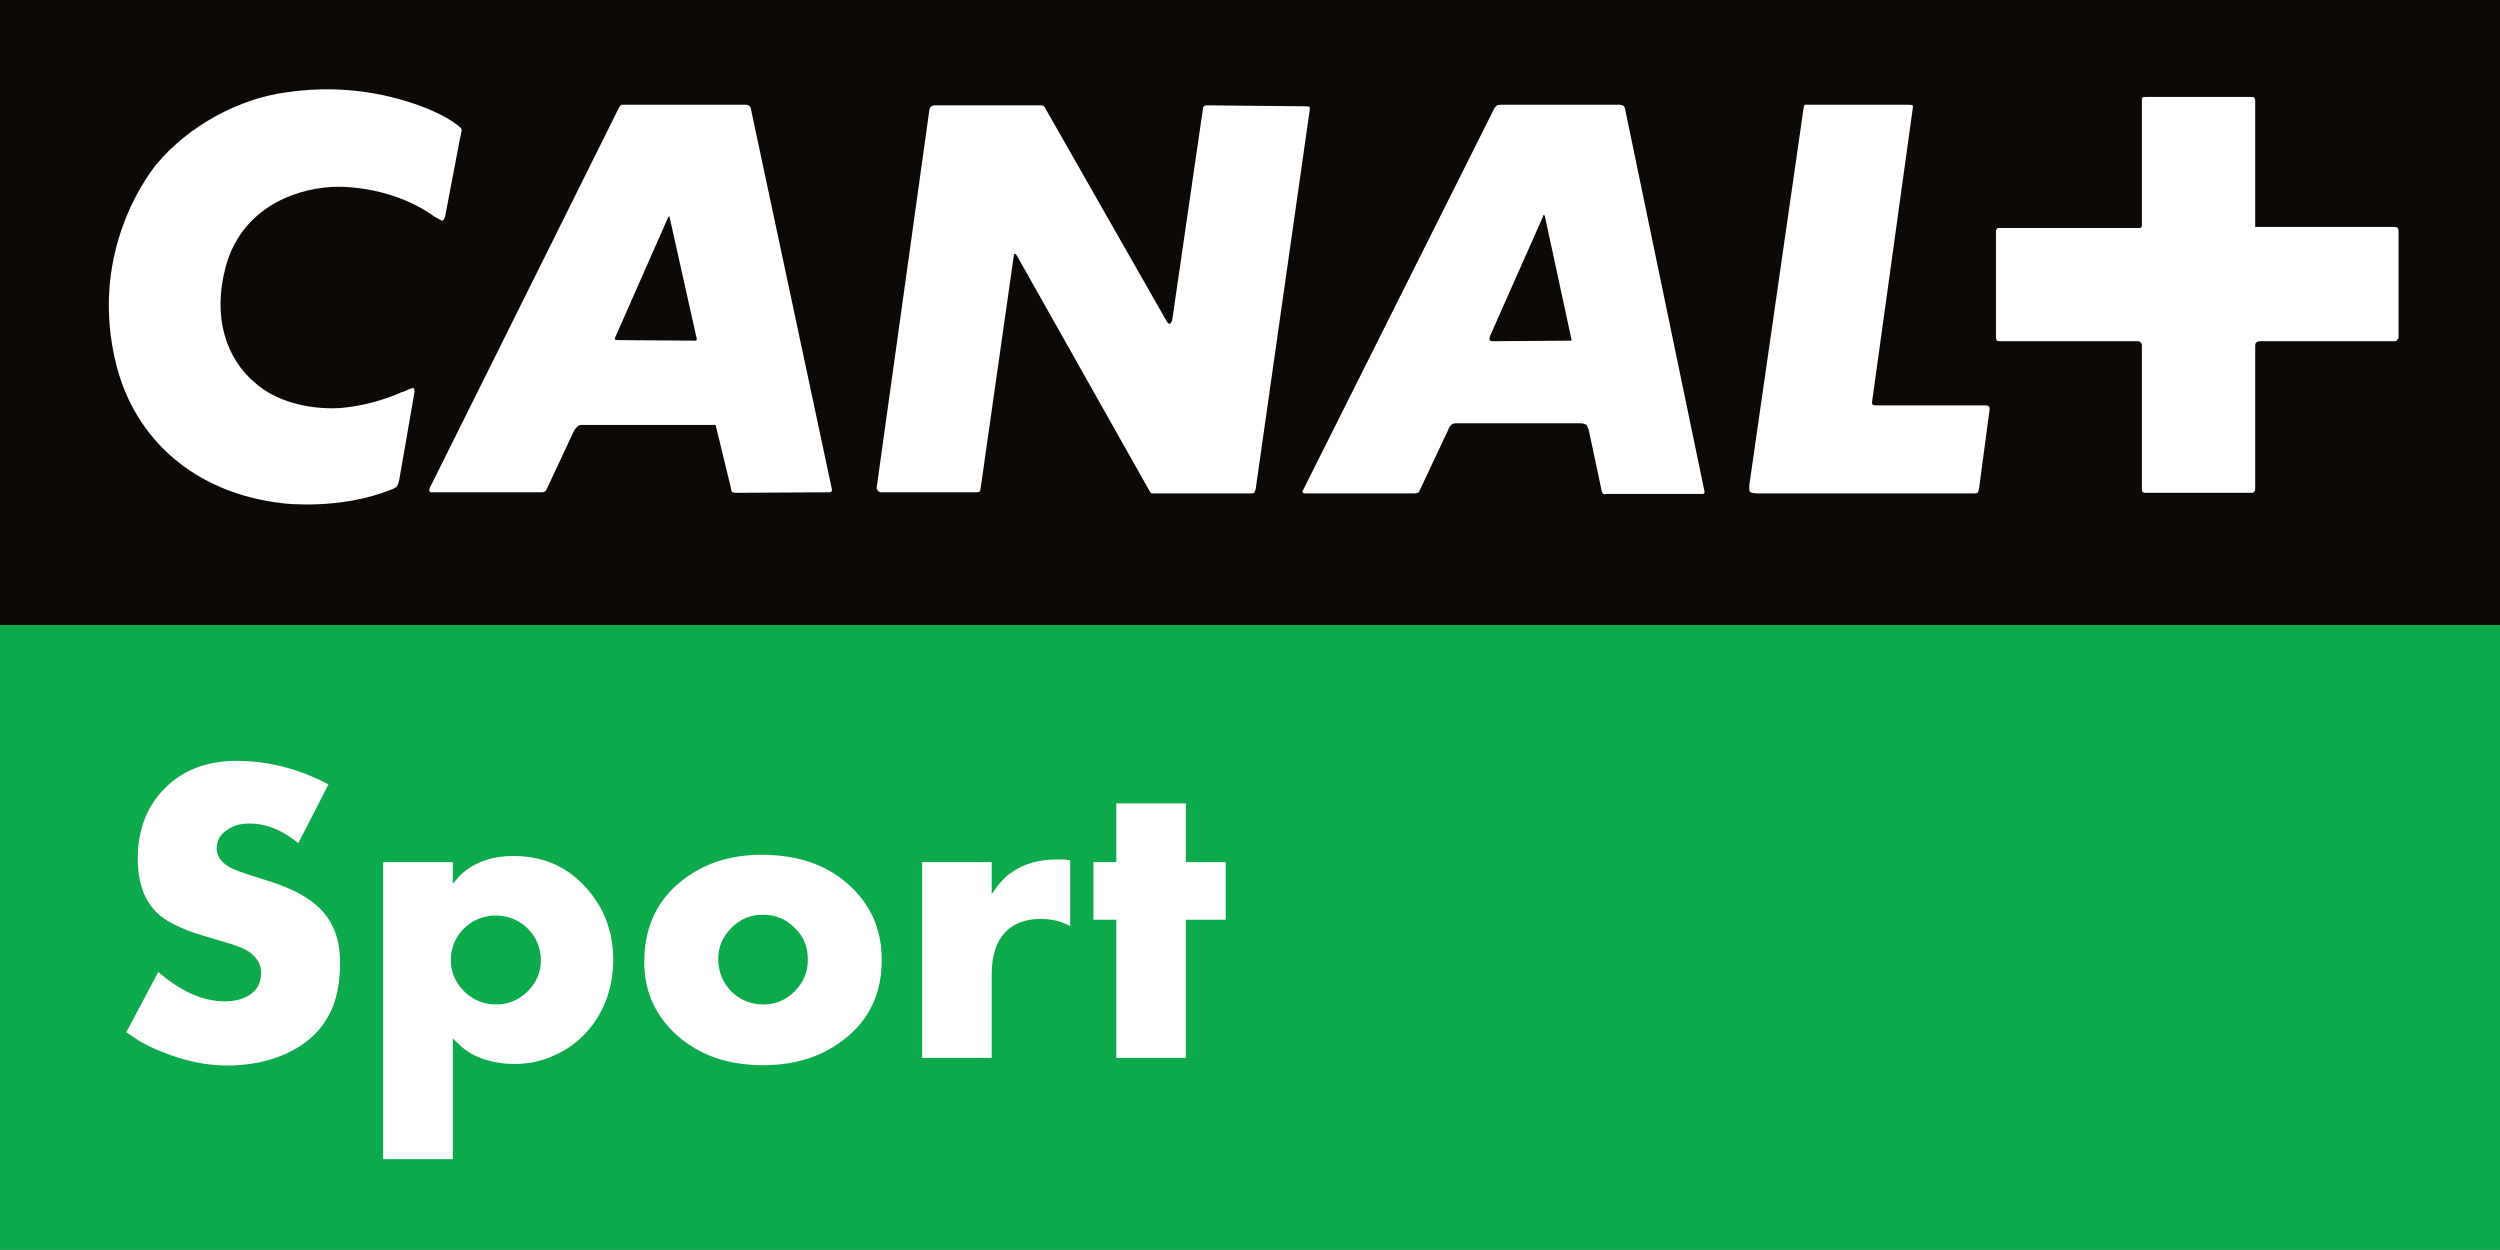
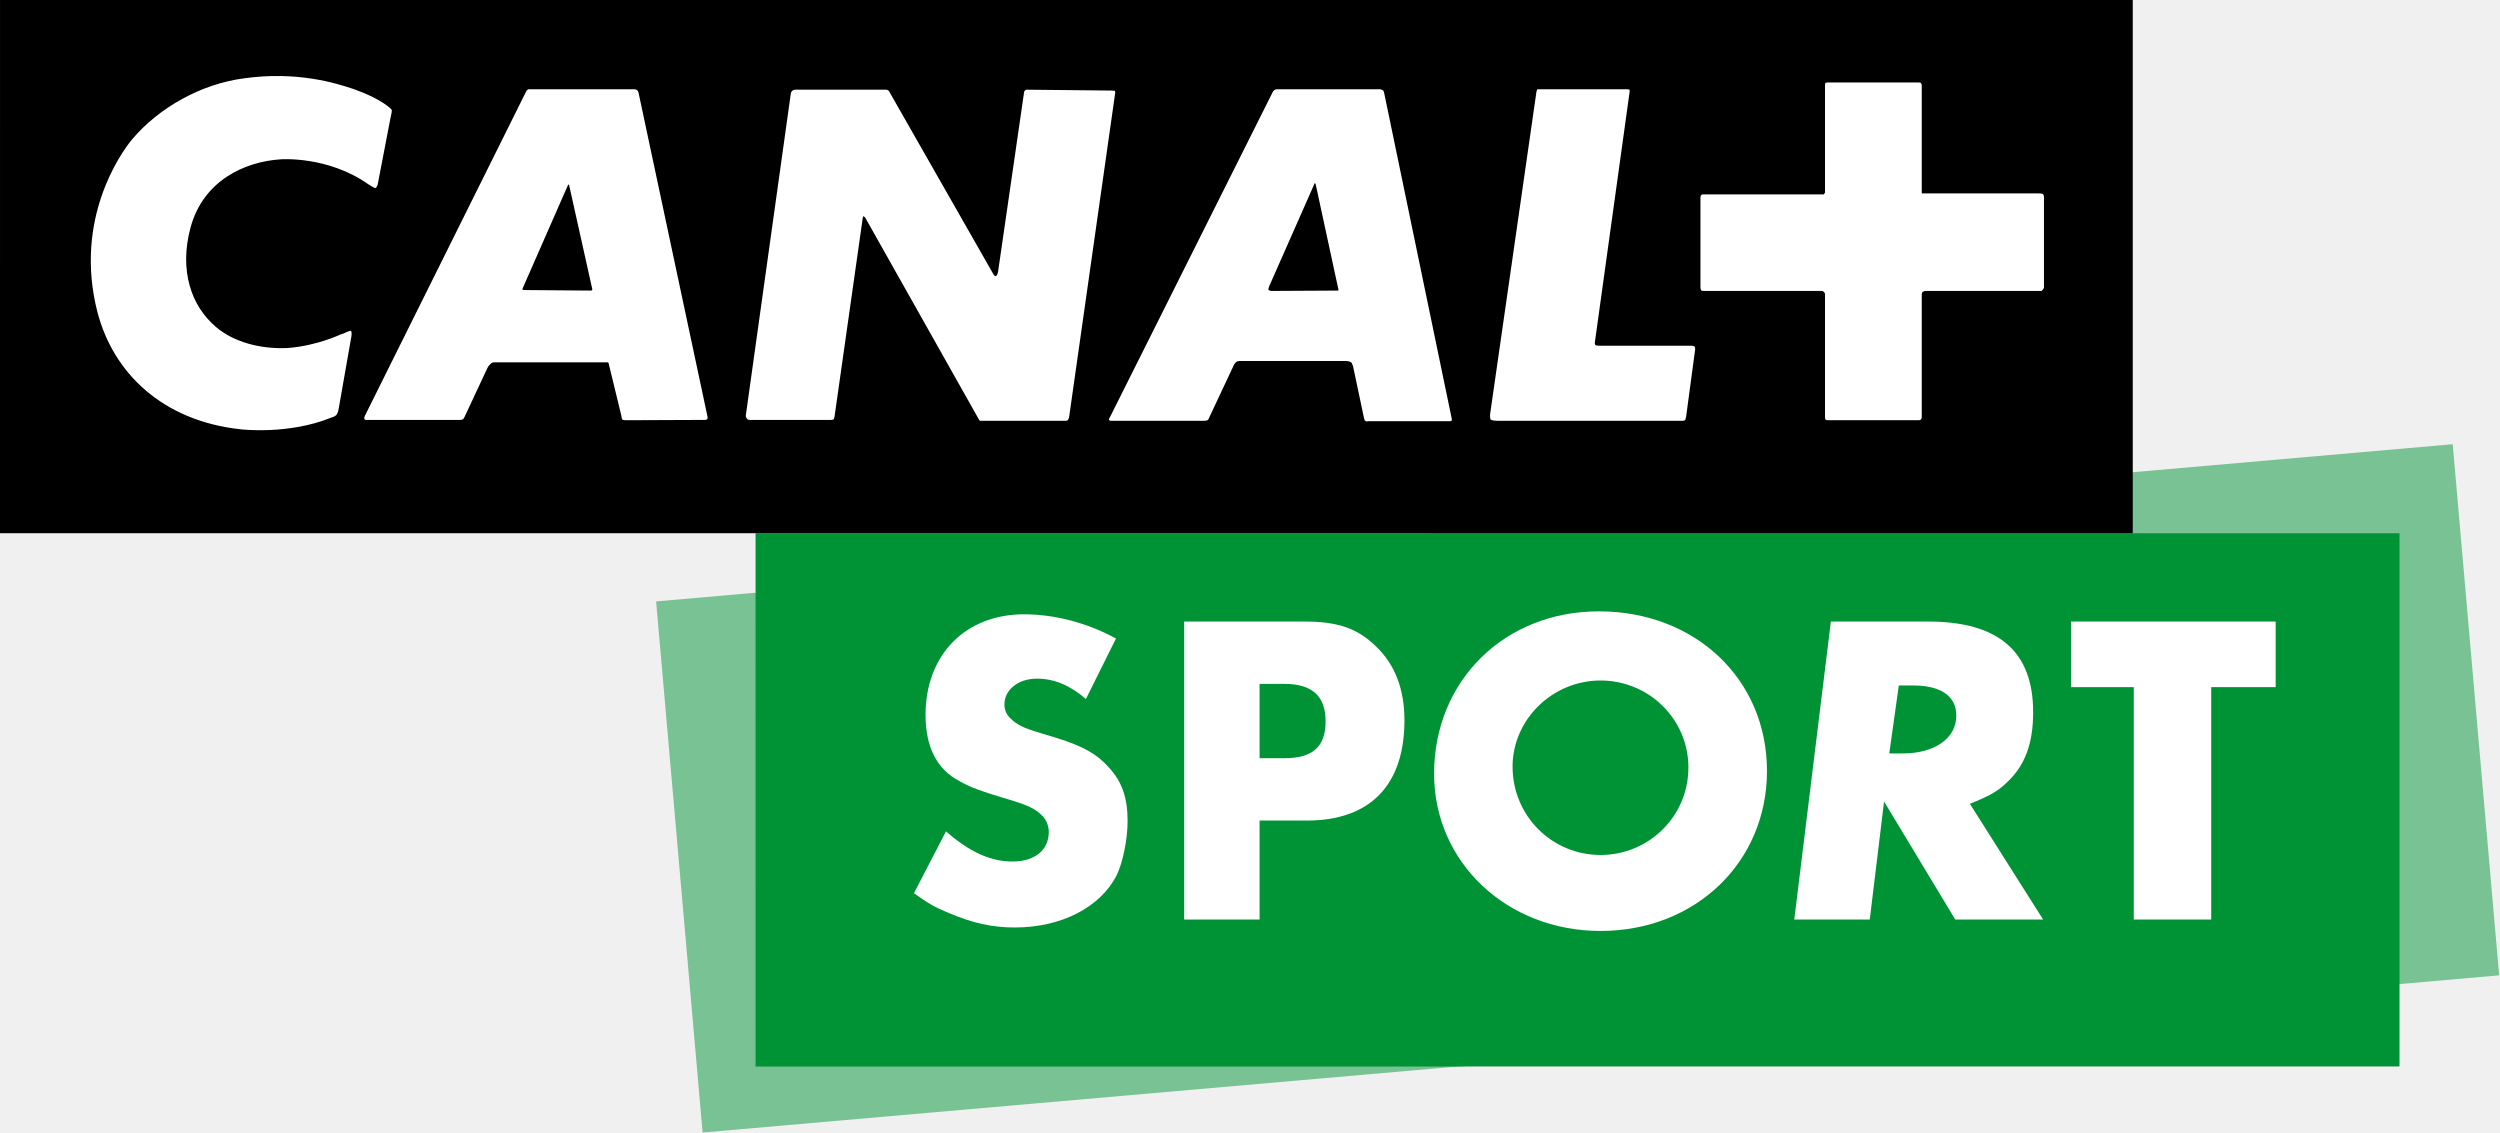
- <svg xmlns="http://www.w3.org/2000/svg" version="1.1" width="600.001" height="299.987" id="svg5125">
-   <defs id="defs5127">
-     <clipPath id="clipPath3965">
-       <path d="m 630.822,182.475 22.394,0 0,11.196 -22.394,0 0,-11.196 z" id="path3967" />
+ <svg xmlns="http://www.w3.org/2000/svg" height="271.84" width="600" version="1.1" viewBox="0 0 158.75 71.924">
+   <defs>
+     <clipPath id="a" clipPathUnits="userSpaceOnUse">
+       <path d="m666.14 0h666.16v907.09h-666.16v-907.09z" />
+     </clipPath>
+     <clipPath id="b" clipPathUnits="userSpaceOnUse">
+       <path d="m666.14 0h666.16v907.09h-666.16v-907.09z" />
+     </clipPath>
+     <clipPath id="e" clipPathUnits="userSpaceOnUse">
+       <path d="m666.14 0h666.16v907.09h-666.16v-907.09z" />
+     </clipPath>
+     <clipPath id="d" clipPathUnits="userSpaceOnUse">
+       <path d="m1159.4 263.39h47.6v-19.04h-47.6v19.04z" />
+     </clipPath>
+     <clipPath id="c" clipPathUnits="userSpaceOnUse">
+       <path d="m1161.8 261.19h42.7v-15.2h-42.7v15.2z" />
    </clipPath>
  </defs>
-   <g transform="translate(-49.99926,-382.3687)" id="layer1">
-     <g id="g5171">
-       <path d="m 650,382.369 -600.001,0 0,149.994 600.001,0 0,-149.994 z" id="path3969" style="fill:#0d0906;fill-opacity:1;fill-rule:nonzero;stroke:none" />
-       <g transform="matrix(26.79412,0,0,-26.79412,625.2744,463.9943)" id="g3971">
-         <path d="m 0,0 c 0,0 -0.005,-0.01 -0.019,-0.01 l -1.208,0 c -0.019,0 -0.029,-0.009 -0.029,-0.009 0,0 -0.014,-0.005 -0.014,-0.028 l 0,-1.288 c 0,-0.019 -0.01,-0.024 -0.01,-0.024 0,0 -0.004,-0.009 -0.018,-0.009 l -0.958,0 c -0.015,0 -0.024,0.009 -0.024,0.009 0,0 -0.005,0.005 -0.005,0.029 l 0,1.287 c 0,0.015 -0.014,0.024 -0.014,0.024 0,0 -0.005,0.009 -0.019,0.009 l -1.236,0 c -0.024,0 -0.029,0.005 -0.029,0.005 0,0 -0.009,0.01 -0.009,0.038 l 0,0.943 c 0,0.009 0.009,0.023 0.009,0.023 0,0 0.005,0.005 0.014,0.005 l 1.265,0 c 0.01,0 0.01,0.005 0.01,0.005 0,0 0.009,0.005 0.009,0.014 l 0,1.127 c 0,0.015 0.005,0.024 0.005,0.024 0,0 0.009,0.004 0.038,0.004 l 0.939,0 c 0.019,0 0.023,-0.004 0.023,-0.004 0,0 0.01,-0.009 0.01,-0.028 l 0,-1.132 1.227,0 C -0.01,1.014 0,1.009 0,1.009 c 0,0 0.014,-0.005 0.014,-0.033 l 0,-0.953 C 0.014,0.014 0,0 0,0 m -3.743,-1.325 c -0.005,-0.029 -0.01,-0.038 -0.01,-0.038 0,0 -0.004,-0.01 -0.028,-0.01 l -1.944,0 c -0.057,0 -0.071,0.014 -0.071,0.014 0,0 -0.01,0.019 -0.005,0.062 l 0.482,3.348 c 0.004,0.043 0.014,0.057 0.014,0.057 l 0.052,0 0.882,0 c 0.024,0 0.033,-0.005 0.033,-0.005 0,0 0.005,-0.014 0,-0.033 l -0.363,-2.617 c -0.005,-0.029 0.009,-0.034 0.009,-0.034 0,0 0.01,-0.004 0.047,-0.004 l 0.963,0 c 0.019,0 0.028,-0.01 0.028,-0.01 0,0 0.005,-0.004 0.005,-0.028 l -0.094,-0.702 z m -2.478,-0.053 -0.864,0 c -0.019,-0.009 -0.032,0.01 -0.032,0.01 0,0 -0.006,0.005 -0.01,0.033 l -0.113,0.533 c -0.01,0.028 -0.019,0.042 -0.019,0.042 0,0 -0.024,0.015 -0.052,0.015 l -1.123,0 c -0.024,0 -0.038,-0.015 -0.038,-0.015 0,0 -0.019,-0.018 -0.028,-0.047 l -0.255,-0.542 c -0.005,-0.014 -0.014,-0.019 -0.014,-0.019 0,0 -0.02,-0.005 -0.029,-0.005 l -0.972,0 c -0.024,-0.005 -0.033,0.01 -0.033,0.01 0,0 -0.005,0.009 0.009,0.028 l 1.713,3.419 c 0.01,0.005 0.019,0.019 0.019,0.019 0,0 0.01,0.005 0.038,0.005 l 1.062,0 c 0.024,0 0.038,-0.014 0.038,-0.014 0,0 0.005,-0.005 0.009,-0.02 l 0.713,-3.433 c 0,-0.009 -0.005,-0.014 -0.005,-0.014 0,0 0,-0.005 -0.014,-0.005 m -4.045,0.005 -0.864,0 -0.028,0 c 0,0 -0.004,0.005 -0.009,0.01 l -1.199,2.127 c -0.009,0.009 -0.014,0.009 -0.014,0.009 0,0 -0.009,0 -0.009,-0.014 l -0.298,-2.089 c -0.005,-0.024 -0.01,-0.029 -0.01,-0.029 0,0 -0.009,-0.004 -0.023,-0.004 l -0.859,0 c -0.014,0 -0.023,0.009 -0.023,0.009 0,0 -0.02,0.019 -0.015,0.038 l 0.472,3.382 c 0.005,0.018 0.014,0.023 0.014,0.023 0,0 0.015,0.014 0.029,0.014 l 0.958,0 c 0.014,0 0.024,-0.009 0.024,-0.009 0,0 0.009,-0.005 0.014,-0.02 l 1.08,-1.895 c 0.019,-0.038 0.033,-0.033 0.033,-0.033 0,0 0.015,0 0.024,0.043 l 0.274,1.885 c 0,0.015 0.009,0.02 0.009,0.02 0,0 0.005,0.009 0.019,0.009 l 0.901,-0.009 c 0.02,0 0.024,-0.005 0.024,-0.005 0,0 0.005,-0.005 0.005,-0.015 l -0.486,-3.409 c -0.005,-0.019 -0.014,-0.033 -0.014,-0.033 0,0 -0.005,-0.005 -0.029,-0.005 m -3.775,0.01 -0.84,-0.005 c -0.019,0 -0.033,0.009 -0.033,0.009 0,0 -0.005,0.005 -0.01,0.038 l -0.132,0.543 c 0,0.013 -0.01,0.018 -0.01,0.018 l -0.014,0 -1.185,0 c -0.023,0 -0.037,-0.018 -0.037,-0.018 0,0 -0.019,-0.015 -0.033,-0.048 l -0.236,-0.504 c -0.01,-0.019 -0.015,-0.024 -0.015,-0.024 0,0 -0.014,-0.009 -0.028,-0.009 l -0.977,0 c -0.028,-0.005 -0.033,0.009 -0.033,0.009 0,0 -0.005,0.014 0.005,0.033 l 1.694,3.405 c 0.01,0.019 0.024,0.024 0.024,0.024 l 0.033,0 1.081,0 c 0.018,0 0.033,-0.014 0.033,-0.014 0,0 0.005,-0.005 0.009,-0.02 l 0.727,-3.414 c 0,-0.014 -0.009,-0.019 -0.009,-0.019 0,0 -0.005,-0.004 -0.014,-0.004 m 6.399,2.485 c 0,0 -0.004,0 -0.009,-0.019 L -8.123,0.038 C -8.133,0.005 -8.128,0 -8.128,0 c 0,0 0.015,-0.01 0.024,-0.01 l 0.698,0.005 0.01,0 c 0,0 0.004,0.005 0,0.019 l -0.236,1.094 c -0.005,0.014 -0.01,0.014 -0.01,0.014 m -7.835,-0.014 c 0,0 -0.004,0 -0.009,-0.009 l -0.472,-1.071 c -0.009,-0.014 -0.004,-0.023 -0.004,-0.023 0,0 0.004,-0.005 0.028,-0.005 l 0.694,-0.005 c 0.005,0 0.009,0.005 0.009,0.005 0,0 0.005,0.005 0,0.019 l -0.241,1.08 c 0,0.009 -0.005,0.009 -0.005,0.009 m -2.416,-2.353 c -0.005,-0.038 -0.023,-0.066 -0.023,-0.066 0,0 -0.019,-0.019 -0.053,-0.029 -0.453,-0.183 -0.957,-0.123 -0.957,-0.123 -0.817,0.09 -1.336,0.59 -1.501,1.236 -0.246,0.967 0.241,1.656 0.358,1.802 0.288,0.344 0.737,0.59 1.175,0.646 0.562,0.081 0.978,-0.052 1.147,-0.108 0,0 0.189,-0.062 0.331,-0.156 0.071,-0.047 0.08,-0.066 0.08,-0.066 0,0 0.005,-0.01 -0.014,-0.085 l -0.132,-0.693 c -0.005,-0.029 -0.023,-0.043 -0.023,-0.043 0,0 -0.01,-0.004 -0.076,0.038 -0.425,0.302 -0.921,0.264 -0.921,0.264 -0.377,-0.024 -0.816,-0.221 -0.948,-0.721 -0.118,-0.444 0.004,-0.817 0.269,-1.038 0.179,-0.156 0.457,-0.236 0.75,-0.222 0.321,0.024 0.576,0.151 0.557,0.142 0,0 0.014,0.005 0.028,0.009 0.066,0.033 0.081,0.029 0.081,0.029 0,0 0.014,-0.015 0.004,-0.057 l -0.132,-0.759 z" id="path3973" style="fill:#ffffff;fill-opacity:1;fill-rule:nonzero;stroke:none" />
+   <g transform="translate(-31.809 -142.1)">
+     <path d="m184.18 209.82h-104.39l-0.003-33.86h104.39v33.86z" fill="#009335" />
+     <g transform="matrix(2.5647 0 0 -2.5647 -2902.5 843.28)">
+       <g clip-path="url(#e)">
+         <g opacity=".5" clip-path="url(#d)">
+           <g transform="translate(1162.8 258.72)">
+             <path d="m0 0-2.441-0.214 1.151-13.15 18.761 1.641h-17.471v11.723zm42.041 3.678-25.148-2.2h23.812v-11.168l2.486 0.218-1.15 13.15z" fill="#009335" />
+           </g>
+         </g>
+         <g opacity=".5" clip-path="url(#c)">
+           <g transform="translate(1203.5 260.19)">
+             <path d="m0 0h-23.812l-16.893-1.478v-11.723h17.471l23.234 2.033v11.168z" fill="#009335" />
+           </g>
+         </g>
      </g>
-       <path d="m 49.999,682.356 600.001,0 0,-149.994 -600.001,0 0,149.994 z" id="path3975" style="fill:#0daa4c;fill-opacity:1;fill-rule:nonzero;stroke:none" />
-       <g transform="matrix(26.79412,0,0,-26.79412,392.9346,607.2866)" id="g3977">
-         <path d="m -2.177,1.198 -0.623,0 0,-0.526 -0.205,0 0,-0.516 0.205,0 0,-1.237 0.623,0 0,1.237 0.357,0 0,0.516 -0.357,0 z M -3.33,0.696 C -3.49,0.696 -3.625,0.658 -3.736,0.582 -3.798,0.54 -3.857,0.475 -3.916,0.384 l 0,0.288 -0.623,0 0,-1.753 0.623,0 0,0.752 c 0,0.336 0.174,0.492 0.437,0.492 0.076,0 0.142,-0.011 0.197,-0.032 l 0.069,-0.031 0,0.589 c -0.031,0.004 -0.051,0.007 -0.065,0.007 z m -2.35,-1.181 c -0.08,-0.08 -0.174,-0.118 -0.284,-0.118 -0.226,0 -0.402,0.18 -0.402,0.406 0,0.107 0.038,0.2 0.118,0.28 0.079,0.08 0.173,0.118 0.284,0.118 0.11,0 0.204,-0.038 0.284,-0.118 0.079,-0.076 0.117,-0.17 0.117,-0.284 0,-0.111 -0.038,-0.204 -0.117,-0.284 m -0.295,1.223 c -0.294,0 -0.54,-0.084 -0.738,-0.25 -0.211,-0.176 -0.315,-0.415 -0.315,-0.71 0,-0.266 0.101,-0.488 0.302,-0.665 0.2,-0.173 0.453,-0.26 0.762,-0.26 0.294,0 0.54,0.08 0.741,0.243 0.214,0.173 0.322,0.405 0.322,0.7 0,0.277 -0.101,0.502 -0.302,0.679 C -5.4,0.651 -5.66,0.738 -5.975,0.738 m -2.1,-1.226 c -0.079,-0.077 -0.173,-0.115 -0.28,-0.115 -0.108,0 -0.205,0.038 -0.284,0.115 -0.08,0.079 -0.122,0.173 -0.122,0.284 0,0.221 0.18,0.398 0.402,0.398 0.225,0 0.405,-0.177 0.405,-0.402 0,-0.107 -0.041,-0.201 -0.121,-0.28 M -8.2,0.727 C -8.397,0.727 -8.556,0.669 -8.677,0.554 -8.691,0.537 -8.729,0.495 -8.743,0.478 l 0,0.194 -0.624,0 0,-2.66 0.624,0 0,1.081 c 0.111,-0.111 0.162,-0.146 0.284,-0.188 0.083,-0.027 0.173,-0.041 0.266,-0.041 0.125,0 0.243,0.024 0.35,0.073 0.336,0.142 0.537,0.478 0.537,0.855 0,0.26 -0.083,0.478 -0.253,0.662 -0.17,0.183 -0.381,0.273 -0.641,0.273 m -2.19,-0.225 c -0.191,0.059 -0.298,0.097 -0.326,0.111 -0.094,0.045 -0.142,0.107 -0.142,0.18 0,0.073 0.031,0.128 0.097,0.17 0.055,0.038 0.121,0.055 0.194,0.055 0.152,0 0.298,-0.059 0.44,-0.176 l 0.27,0.526 c -0.267,0.142 -0.544,0.211 -0.824,0.211 -0.26,0 -0.475,-0.079 -0.638,-0.242 -0.162,-0.16 -0.246,-0.371 -0.246,-0.634 0,-0.281 0.101,-0.474 0.305,-0.578 0.087,-0.045 0.17,-0.08 0.257,-0.104 l 0.138,-0.042 c 0.069,-0.021 0.114,-0.034 0.139,-0.041 0.072,-0.025 0.124,-0.045 0.159,-0.07 0.073,-0.052 0.107,-0.114 0.107,-0.187 0,-0.086 -0.034,-0.152 -0.1,-0.197 -0.059,-0.038 -0.132,-0.059 -0.225,-0.059 -0.194,0 -0.392,0.087 -0.596,0.263 l -0.287,-0.54 c 0.031,-0.021 0.058,-0.038 0.083,-0.055 0.052,-0.039 0.131,-0.077 0.232,-0.118 0.204,-0.083 0.398,-0.125 0.589,-0.125 0.19,0 0.367,0.035 0.523,0.104 0.183,0.083 0.311,0.201 0.391,0.353 0.066,0.125 0.097,0.281 0.097,0.471 0,0.191 -0.056,0.347 -0.166,0.464 -0.101,0.108 -0.26,0.194 -0.471,0.26" id="path3979" style="fill:#ffffff;fill-opacity:1;fill-rule:nonzero;stroke:none" />
+     </g>
+     <path d="m167.24 142.1h-135.43l-0.001 33.86h135.43v-33.86z" />
+     <g transform="matrix(2.5647 0 0 -2.5647 -2902.5 843.28)">
+       <g clip-path="url(#b)">
+         <g transform="translate(1152.5 263.28)">
+           <path d="m0 0c-0.01-0.09-0.055-0.156-0.055-0.156s-0.043-0.046-0.125-0.065c-1.066-0.437-2.254-0.291-2.254-0.291-1.926 0.21-3.151 1.39-3.543 2.914-0.579 2.279 0.57 3.905 0.848 4.248 0.678 0.811 1.737 1.389 2.771 1.525 1.323 0.19 2.303-0.122 2.704-0.256 0 0 0.447-0.145 0.781-0.368 0.166-0.112 0.186-0.156 0.186-0.156s0.012-0.021-0.031-0.2l-0.314-1.634c-0.011-0.067-0.055-0.101-0.055-0.101s-0.023-0.009-0.175 0.091c-1.004 0.711-2.173 0.621-2.173 0.621-0.889-0.057-1.924-0.523-2.237-1.702-0.277-1.046 0.014-1.924 0.633-2.449 0.426-0.364 1.083-0.554 1.771-0.521 0.759 0.056 1.358 0.357 1.314 0.336 0 0 0.033 0.009 0.068 0.021 0.155 0.078 0.189 0.067 0.189 0.067s0.031-0.034 0.011-0.136l-0.314-1.788zm5.697 5.551-0.023-0.022-1.108-2.526c-0.023-0.035-0.014-0.057-0.014-0.057s0.014-0.011 0.067-0.011l1.634-0.013 0.021 0.013s0.012 0.011 0 0.043l-0.568 2.551-0.009 0.022zm18.47 0.031s-0.008 0-0.02-0.042l-1.112-2.518c-0.024-0.076-0.014-0.087-0.014-0.087l0.059-0.022 1.647 0.009h0.021s0.01 0.013 0 0.046l-0.558 2.583c-0.009 0.031-0.023 0.031-0.023 0.031m-15.087-5.862-1.98-0.008c-0.045 0-0.08 0.019-0.08 0.019s-0.012 0.01-0.021 0.09l-0.311 1.279c0 0.033-0.022 0.045-0.022 0.045h-0.034-2.789c-0.058 0-0.089-0.045-0.089-0.045s-0.046-0.034-0.08-0.112l-0.556-1.19c-0.021-0.041-0.033-0.057-0.033-0.057s-0.035-0.021-0.067-0.021h-2.306c-0.064-0.008-0.075 0.021-0.075 0.021s-0.012 0.038 0.011 0.08l3.993 8.031c0.023 0.044 0.055 0.055 0.055 0.055h0.078 2.549c0.041 0 0.076-0.033 0.076-0.033s0.013-0.01 0.023-0.045l1.714-8.05c0-0.038-0.023-0.048-0.023-0.048l-0.033-0.011zm8.902-0.022h-2.038-0.065l-0.022 0.022-2.826 5.017-0.033 0.024s-0.022 0-0.022-0.033l-0.7-4.93c-0.013-0.057-0.024-0.067-0.024-0.067s-0.024-0.011-0.056-0.011h-2.027c-0.033 0-0.052 0.021-0.052 0.021s-0.046 0.046-0.037 0.091l1.115 7.976c0.01 0.044 0.032 0.056 0.032 0.056s0.033 0.032 0.067 0.032h2.26c0.033 0 0.055-0.022 0.055-0.022s0.022-0.01 0.033-0.045l2.549-4.469c0.043-0.093 0.077-0.079 0.077-0.079s0.035 0 0.056 0.099l0.645 4.449c0 0.035 0.023 0.045 0.023 0.045s0.011 0.022 0.043 0.022l2.127-0.022c0.044 0 0.056-0.01 0.056-0.01l0.009-0.035-1.143-8.042c-0.011-0.046-0.034-0.075-0.034-0.075s-0.013-0.014-0.068-0.014m9.537-0.01h-2.038c-0.042-0.024-0.078 0.024-0.078 0.024s-0.01 0.008-0.022 0.075l-0.265 1.255c-0.021 0.069-0.045 0.103-0.045 0.103s-0.056 0.033-0.123 0.033h-2.649c-0.054 0-0.088-0.033-0.088-0.033s-0.045-0.045-0.068-0.111l-0.6-1.277c-0.013-0.037-0.033-0.045-0.033-0.045s-0.044-0.014-0.07-0.014h-2.291c-0.054-0.01-0.076 0.022-0.076 0.022s-0.011 0.021 0.022 0.067l4.038 8.065 0.045 0.044s0.023 0.011 0.089 0.011h2.503c0.057 0 0.091-0.033 0.091-0.033s0.011-0.01 0.021-0.045l1.68-8.098-0.01-0.033s0-0.01-0.033-0.01m5.843 0.12c-0.014-0.067-0.023-0.088-0.023-0.088s-0.013-0.022-0.067-0.022h-4.584c-0.135 0-0.169 0.033-0.169 0.033s-0.022 0.048-0.009 0.146l1.135 7.897c0.008 0.1 0.033 0.133 0.033 0.133h0.12 2.082c0.058 0 0.079-0.011 0.079-0.011s0.01-0.032 0-0.076l-0.857-6.176c-0.012-0.067 0.022-0.075 0.022-0.075s0.024-0.013 0.111-0.013h2.27c0.043 0 0.067-0.022 0.067-0.022s0.013-0.011 0.013-0.067l-0.223-1.659zm8.823 3.127s-0.009-0.022-0.043-0.022h-2.851c-0.045 0-0.067-0.022-0.067-0.022s-0.029-0.011-0.029-0.067v-3.037c0-0.046-0.023-0.056-0.023-0.056s-0.014-0.019-0.049-0.019h-2.257c-0.035 0-0.056 0.019-0.056 0.019s-0.01 0.01-0.01 0.067v3.036c0 0.035-0.033 0.057-0.033 0.057s-0.013 0.022-0.044 0.022h-2.917c-0.055 0-0.067 0.009-0.067 0.009s-0.023 0.024-0.023 0.092v2.224c0 0.025 0.023 0.056 0.023 0.056l0.034 0.009h2.981c0.025 0 0.025 0.013 0.025 0.013l0.021 0.033v2.66c0 0.03 0.01 0.054 0.01 0.054s0.021 0.012 0.089 0.012h2.216c0.043 0 0.057-0.012 0.057-0.012s0.023-0.024 0.023-0.067v-2.668h2.891c0.077 0 0.099-0.012 0.099-0.012s0.036-0.013 0.036-0.078v-2.248l-0.036-0.055z" fill="#fff" />
+         </g>
+         <g transform="translate(1194.7 250.63)">
+           <path d="m0 0h-2.176l-1.762 2.922-0.354-2.922h-1.869l0.906 7.378h2.401c1.751 0 2.607-0.739 2.607-2.244 0-0.775-0.198-1.318-0.65-1.74-0.235-0.227-0.432-0.333-0.916-0.529l1.813-2.865zm-3.809 4.112h0.335c0.786 0 1.325 0.373 1.325 0.936 0 0.482-0.381 0.747-1.07 0.747h-0.354l-0.236-1.683z" fill="#fff" />
+         </g>
+       </g>
+     </g>
+     <g transform="matrix(2.5647 0 0 -2.5647 172.22 200.49)">
+       <path d="m0 0h-1.917v5.754h-1.554v1.624h5.067v-1.624h-1.596v-5.754z" fill="#fff" />
+     </g>
+     <g transform="matrix(2.5647 0 0 -2.5647 -2902.5 843.28)">
+       <g clip-path="url(#a)">
+         <g transform="translate(1171 256.09)">
+           <path d="m0 0c-0.402 0.346-0.794 0.504-1.215 0.504-0.46 0-0.803-0.276-0.803-0.64 0-0.138 0.057-0.267 0.172-0.365 0.124-0.118 0.295-0.208 0.478-0.265 0.105-0.04 0.325-0.1 0.641-0.198 0.66-0.207 0.995-0.392 1.301-0.737 0.325-0.356 0.458-0.749 0.458-1.318 0-0.453-0.115-1.021-0.268-1.34-0.401-0.795-1.368-1.298-2.524-1.298-0.566 0-1.043 0.109-1.627 0.355-0.382 0.158-0.526 0.247-0.87 0.494l0.793 1.531c0.575-0.506 1.1-0.747 1.646-0.747 0.555 0 0.899 0.286 0.899 0.73 0 0.147-0.056 0.295-0.152 0.393-0.192 0.197-0.364 0.274-0.967 0.451-0.593 0.178-0.822 0.266-1.09 0.415-0.565 0.295-0.842 0.847-0.842 1.642 0 1.487 0.985 2.49 2.439 2.49 0.756 0 1.559-0.209 2.276-0.6l-0.745-1.497z" fill="#fff" />
+         </g>
+         <g transform="translate(1175.3 250.63)">
+           <path d="m0 0h-1.867v7.378h2.967c0.841 0 1.32-0.166 1.787-0.62 0.471-0.452 0.7-1.063 0.7-1.827 0-1.607-0.852-2.481-2.42-2.481h-1.167v-2.45zm0.612 3.994c0.707 0 1.023 0.284 1.023 0.916 0 0.618-0.335 0.924-1.013 0.924h-0.622v-1.84h0.612z" fill="#fff" />
+         </g>
+         <g transform="translate(1183.7 258.26)">
+           <path d="m0 0c-2.339 0-4.079-1.72-4.079-4.021 0-2.191 1.798-3.892 4.12-3.892 2.349 0 4.122 1.701 4.122 3.961 0 2.27-1.773 3.952-4.163 3.952m0.041-6.032c-1.208 0-2.177 0.975-2.177 2.187 0 1.169 0.99 2.133 2.177 2.133 1.205 0 2.177-0.964 2.177-2.154 0-1.201-0.972-2.166-2.177-2.166" fill="#fff" />
+         </g>
      </g>
    </g>
  </g>
</svg>
